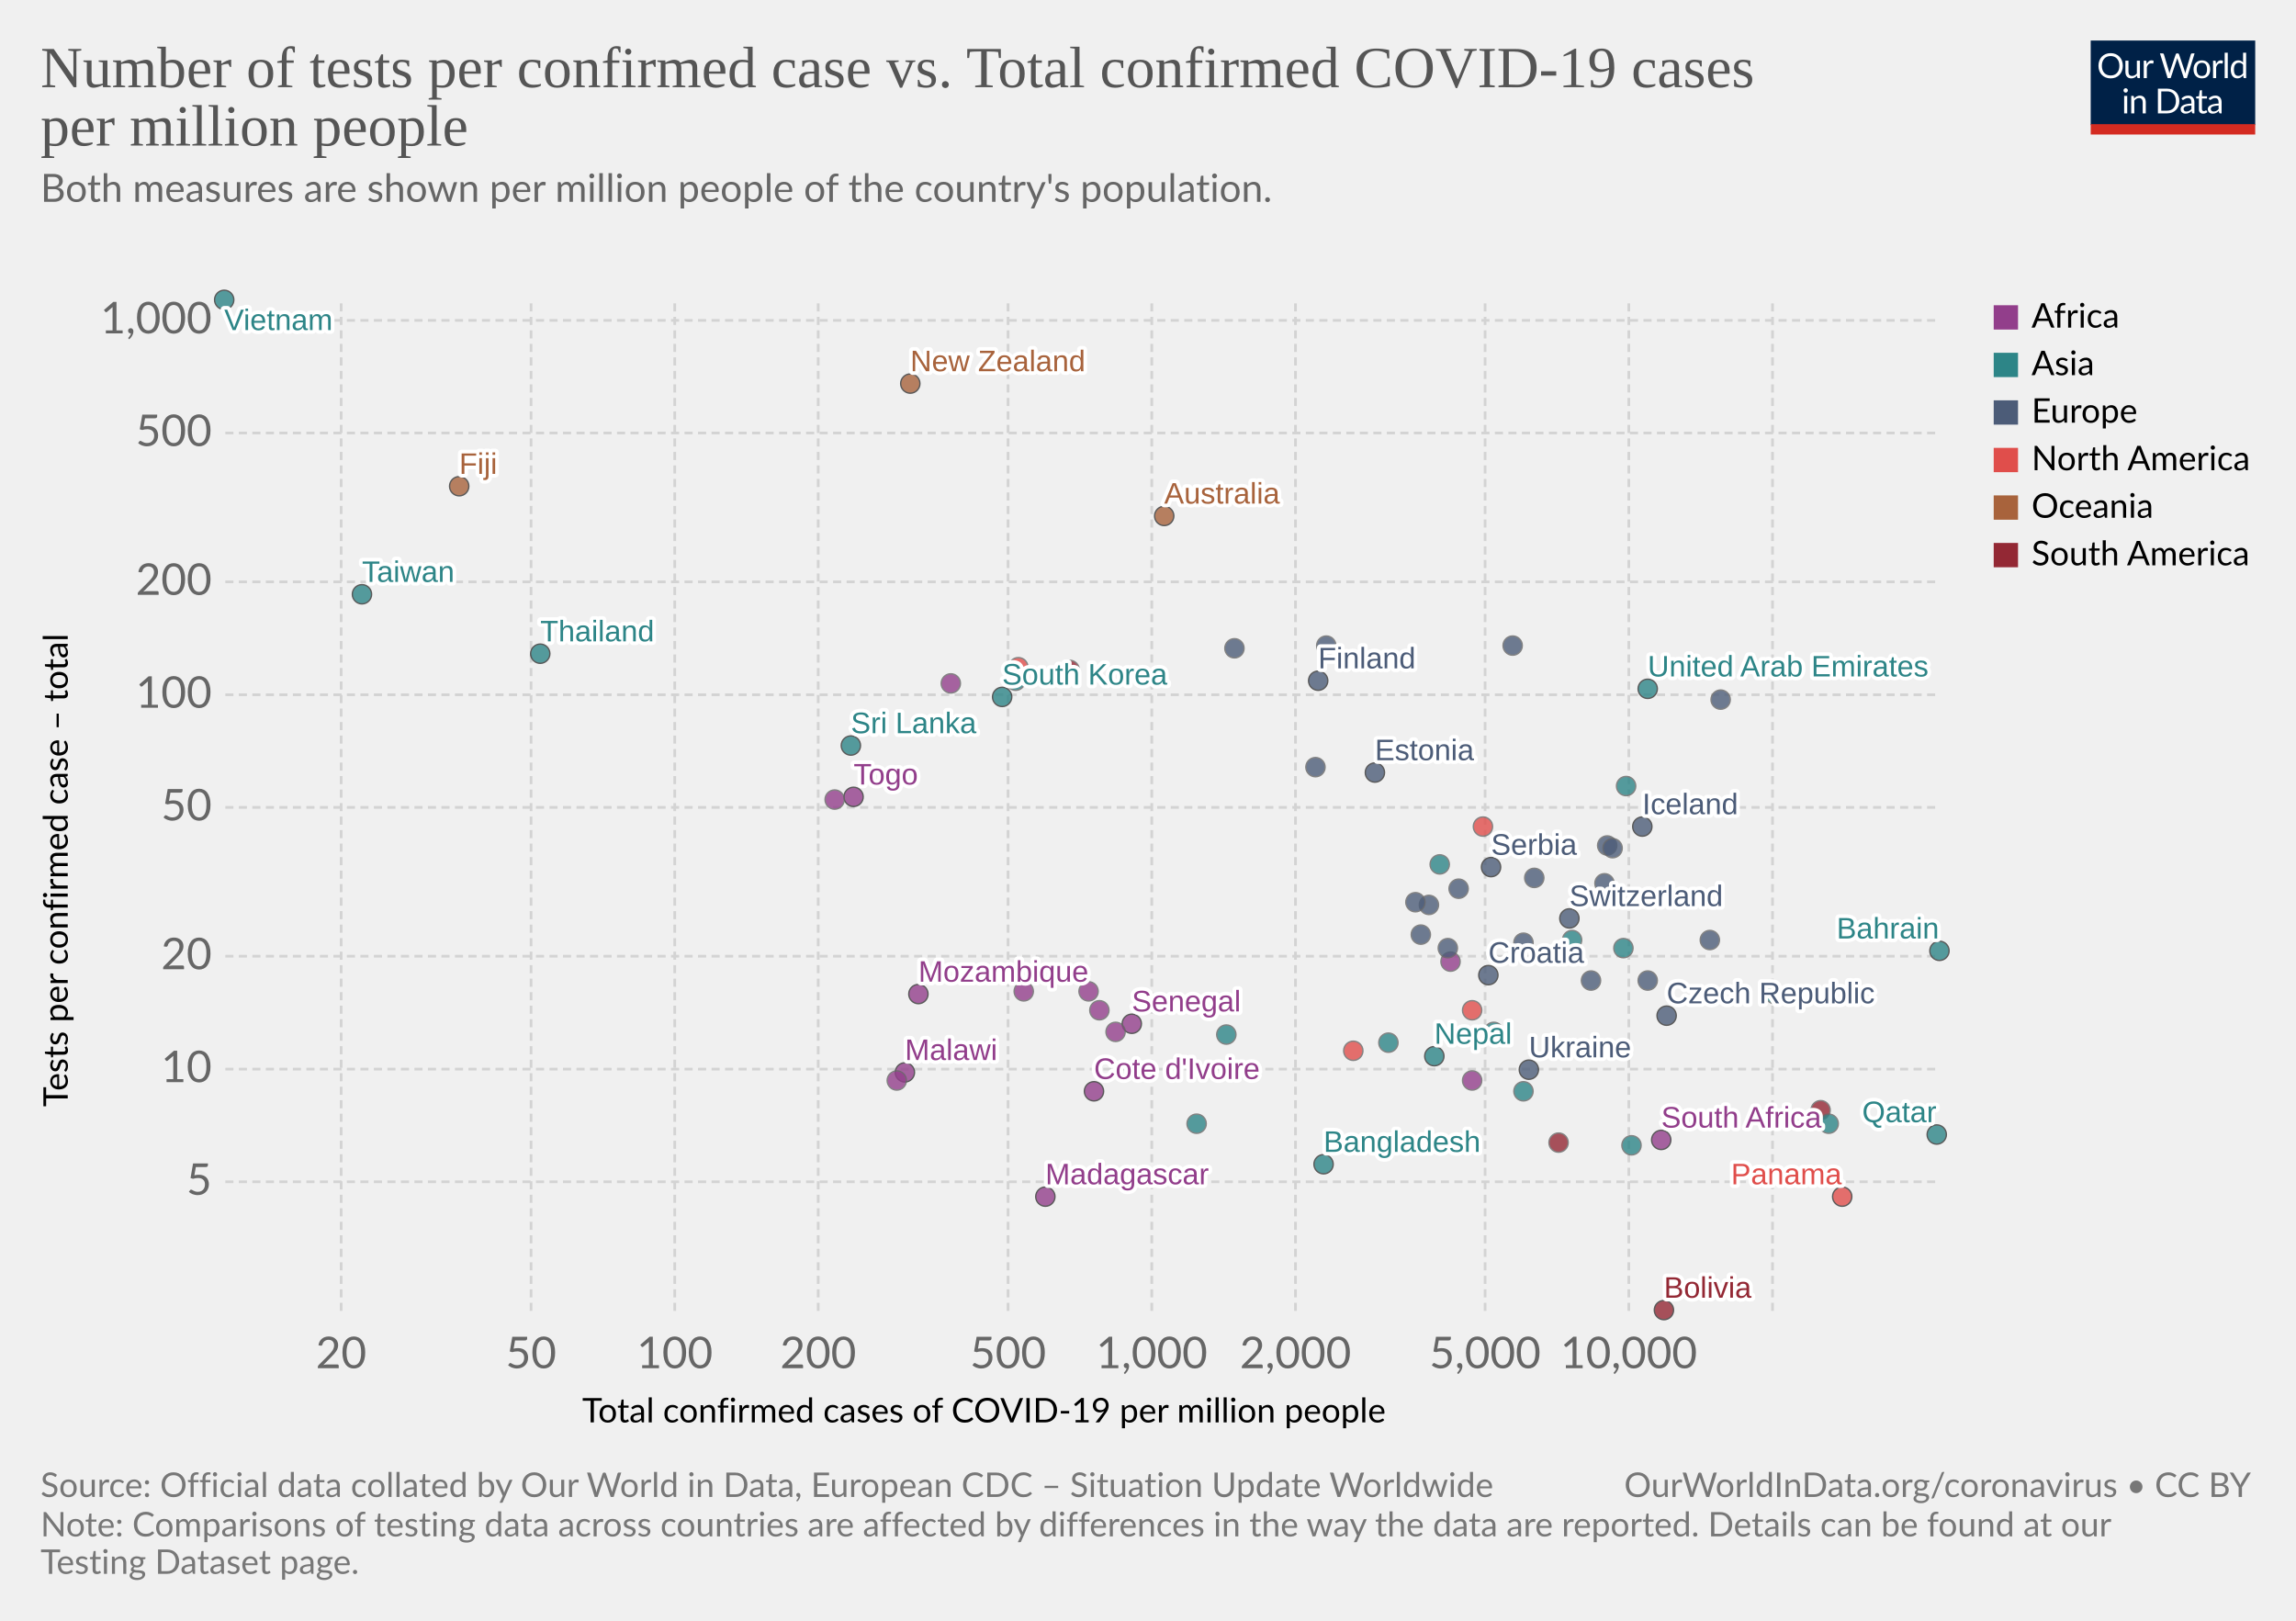
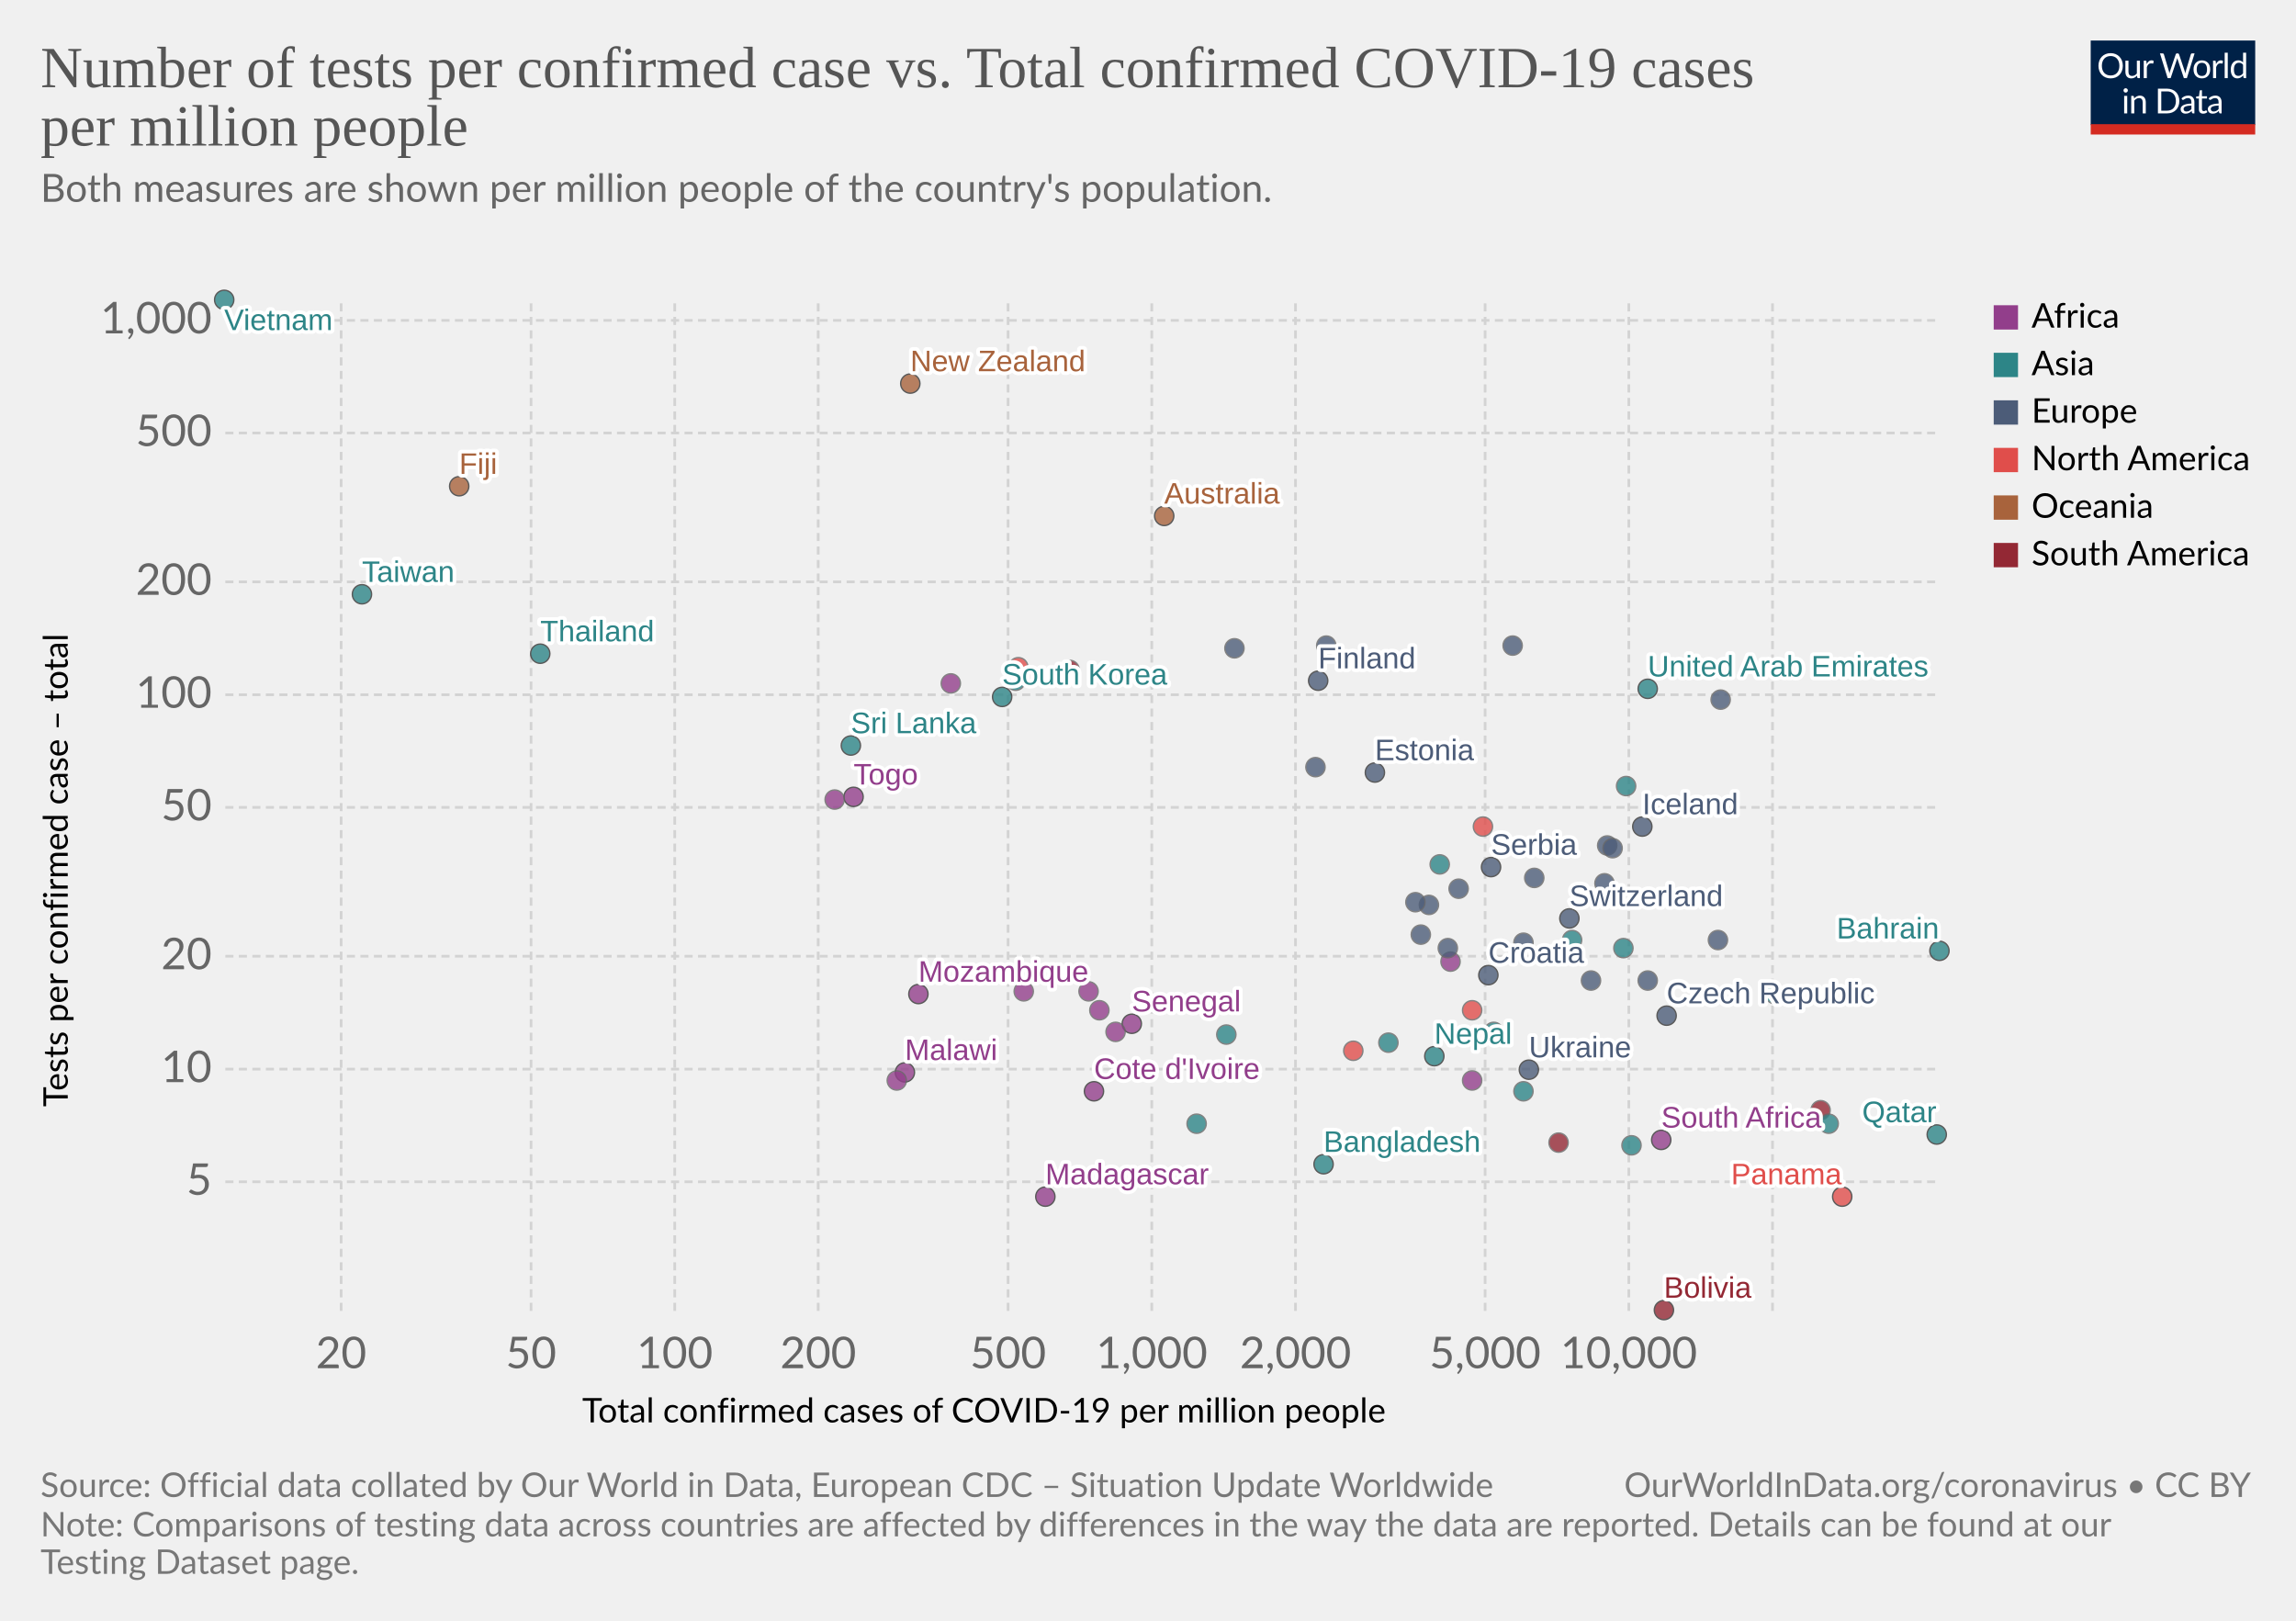
<svg xmlns="http://www.w3.org/2000/svg" version="1.1" style="background-color:#fff;-webkit-font-smoothing:antialiased" width="850" height="600" viewBox="0 0 850 600" font-family="Lato,'Helvetica Neue',Helvetica,Arial,sans-serif" font-size="18" text-rendering="optimizeLegibility">
  <g class="HeaderView">
    <g transform="matrix(.29 0 0 .29 774 15)">
      <svg width="210" height="120" viewBox="0 0 210 120" fill="none">
        <g clip-path="url(#clip0)">
          <path d="M0 0h210v107.89H0V0z" fill="#002147" />
          <path d="M40.98 32.25c0 2.36-.38 4.53-1.12 6.51a14.26 14.26 0 01-8.1 8.4c-1.9.78-4.02 1.17-6.34 1.17a16.6 16.6 0 01-6.33-1.17 14.31 14.31 0 01-8.08-8.4 18.29 18.29 0 01-1.12-6.51c0-2.36.38-4.53 1.12-6.5a14.32 14.32 0 018.07-8.44c1.92-.8 4.03-1.19 6.34-1.19 2.32 0 4.43.4 6.34 1.19 1.92.8 3.56 1.9 4.93 3.34a14.87 14.87 0 013.17 5.1 18.1 18.1 0 011.12 6.5zm-4.38 0c0-1.94-.26-3.68-.8-5.22a10.91 10.91 0 00-2.24-3.89 9.68 9.68 0 00-3.52-2.46 11.95 11.95 0 00-4.62-.86c-1.68 0-3.21.28-4.6.86a9.88 9.88 0 00-3.54 2.46 10.91 10.91 0 00-2.24 3.9c-.53 1.53-.8 3.27-.8 5.2 0 1.94.27 3.68.8 5.22a11.17 11.17 0 002.24 3.9 10.01 10.01 0 003.55 2.44c1.38.56 2.9.83 4.6.83 1.7 0 3.24-.27 4.61-.83a9.8 9.8 0 003.52-2.44 11.17 11.17 0 002.25-3.9c.53-1.54.8-3.28.8-5.21zm26.22-6.54V48H60.5c-.56 0-.9-.27-1.05-.81l-.31-2.4a12.45 12.45 0 01-3.26 2.6c-1.2.64-2.58.96-4.13.96-1.22 0-2.3-.2-3.24-.6a6.52 6.52 0 01-2.33-1.7 7.37 7.37 0 01-1.43-2.67c-.3-1.04-.46-2.2-.46-3.45V25.7h3.91v14.22c0 1.68.38 2.99 1.15 3.91.77.93 1.96 1.39 3.54 1.39 1.16 0 2.24-.27 3.23-.82a10.42 10.42 0 002.8-2.28V25.7h3.91zm8.61 4.47a9.94 9.94 0 012.6-3.56 5.64 5.64 0 013.76-1.3c.47 0 .92.05 1.34.15.44.1.83.27 1.17.49l-.3 2.92c-.09.37-.3.55-.66.55-.2 0-.5-.04-.9-.13a6.21 6.21 0 00-3.24.18c-.54.2-1.03.5-1.47.92-.42.4-.81.9-1.17 1.5-.33.58-.64 1.26-.92 2.02V48H67.7V25.71h2.25c.42 0 .72.08.88.25.16.16.27.44.33.83l.26 3.39zm61.16-13.7L122.75 48h-3.82l-7.99-24.05a21.95 21.95 0 01-.42-1.58 38.36 38.36 0 01-.44 1.58L102.05 48h-3.83L88.4 16.47h3.54c.38 0 .7.1.95.29.26.2.43.43.5.73l6.52 21.9c.1.4.2.83.28 1.28.1.46.2.94.29 1.46l.3-1.46c.12-.47.25-.9.38-1.27l7.41-21.91c.1-.25.26-.48.51-.69.27-.22.58-.33.95-.33h1.23c.38 0 .69.1.92.29.24.2.41.43.53.73l7.4 21.9a28.4 28.4 0 01.68 2.62 29.52 29.52 0 01.52-2.61l6.54-21.91c.07-.27.23-.5.48-.7.27-.21.58-.32.95-.32h3.32zm9.35 8.88c1.63 0 3.1.27 4.4.82a9.43 9.43 0 015.46 5.94c.5 1.4.74 2.98.74 4.73 0 1.76-.25 3.34-.74 4.75a9.43 9.43 0 01-5.46 5.92c-1.3.52-2.77.79-4.4.79-1.64 0-3.12-.27-4.44-.8a9.42 9.42 0 01-3.35-2.3c-.92-1-1.63-2.2-2.13-3.61-.49-1.41-.73-3-.73-4.75s.24-3.33.73-4.73c.5-1.43 1.2-2.64 2.13-3.63a9.4 9.4 0 013.35-2.31c1.32-.55 2.8-.82 4.44-.82zm0 19.89c2.2 0 3.84-.73 4.93-2.2 1.08-1.48 1.63-3.54 1.63-6.18 0-2.66-.55-4.72-1.63-6.2-1.09-1.49-2.73-2.23-4.93-2.23-1.12 0-2.09.2-2.93.57a5.7 5.7 0 00-2.06 1.65 7.5 7.5 0 00-1.24 2.67c-.26 1.04-.4 2.22-.4 3.54 0 2.64.55 4.7 1.64 6.18 1.1 1.47 2.76 2.2 4.99 2.2zm17.97-15.07a9.94 9.94 0 012.6-3.56 5.64 5.64 0 013.76-1.3c.47 0 .91.05 1.34.15.44.1.83.27 1.16.49l-.28 2.92c-.09.37-.31.55-.66.55-.2 0-.5-.04-.9-.13a6.2 6.2 0 00-3.24.18c-.54.2-1.03.5-1.47.92-.43.4-.82.9-1.17 1.5a13.1 13.1 0 00-.92 2.02V48h-3.94V25.71h2.24c.43 0 .72.08.88.25.17.16.28.44.33.83l.27 3.39zm15.04-14.59V48h-3.92V15.6h3.92zm19.55 15.43a6.22 6.22 0 00-2.38-2.05 6.7 6.7 0 00-2.86-.6c-2.07 0-3.66.75-4.77 2.23-1.12 1.48-1.68 3.6-1.68 6.33 0 1.46.13 2.7.38 3.74a7.29 7.29 0 001.1 2.56 4.35 4.35 0 001.78 1.45c.7.3 1.5.46 2.4.46 1.29 0 2.41-.3 3.36-.88a9.6 9.6 0 002.67-2.49V31.02zm3.91-15.43V48h-2.33c-.56 0-.9-.27-1.06-.81l-.35-2.71a12.13 12.13 0 01-3.25 2.77 8.28 8.28 0 01-4.23 1.06 7.31 7.31 0 01-6.14-2.9c-.73-.96-1.3-2.15-1.69-3.57a18.35 18.35 0 01.07-9.48 11.29 11.29 0 011.89-3.7 8.7 8.7 0 017.06-3.34 7.96 7.96 0 016.12 2.62V15.59h3.91zM46.61 70.71V93H42.7V70.71h3.91zm.84-7c0 .39-.08.75-.24 1.09a2.81 2.81 0 01-1.52 1.47 2.67 2.67 0 01-2.16 0 2.9 2.9 0 01-1.45-1.47 2.67 2.67 0 010-2.16c.15-.35.35-.65.6-.9.25-.27.53-.47.85-.62a2.67 2.67 0 012.16 0c.35.15.65.35.9.62.27.25.47.55.62.9.16.34.24.7.24 1.08zm7.97 10.24c.49-.54 1-1.04 1.54-1.48a9.85 9.85 0 013.66-1.84 8.96 8.96 0 015.43.35c.94.4 1.72.97 2.33 1.71a7.36 7.36 0 011.43 2.67c.32 1.04.49 2.19.49 3.45V93h-3.94V78.81c0-1.69-.4-3-1.17-3.92-.76-.93-1.93-1.4-3.5-1.4a6.6 6.6 0 00-3.25.83c-1 .56-1.92 1.31-2.77 2.27V93h-3.94V70.71h2.35c.56 0 .9.28 1.04.82l.3 2.42zm57.7 3.3c0 2.36-.37 4.5-1.11 6.44a14.3 14.3 0 01-3.17 4.98 14.1 14.1 0 01-4.93 3.2c-1.9.76-4.02 1.13-6.33 1.13H85.8V61.47h11.77c2.31 0 4.42.39 6.33 1.15a13.8 13.8 0 018.1 8.18 17.75 17.75 0 011.12 6.45zm-4.37 0c0-1.94-.26-3.67-.8-5.2a10.94 10.94 0 00-2.23-3.87 9.57 9.57 0 00-3.53-2.42 12.23 12.23 0 00-4.61-.83h-7.5v24.62h7.5c1.7 0 3.24-.28 4.61-.84a9.7 9.7 0 003.53-2.4 10.94 10.94 0 002.24-3.87c.53-1.53.8-3.26.8-5.2zm19.8 5.72c-1.8.06-3.34.2-4.62.44-1.26.22-2.3.51-3.1.88-.8.36-1.37.8-1.74 1.3-.35.5-.53 1.05-.53 1.67 0 .58.1 1.1.3 1.52a3 3 0 00.76 1.05c.34.27.73.46 1.17.6.45.11.94.17 1.45.17a7.28 7.28 0 003.5-.81 11.95 11.95 0 002.82-2.2v-4.62zm-12.65-9.11a12.73 12.73 0 013.98-2.66c1.43-.59 3-.88 4.73-.88 1.25 0 2.36.2 3.33.61a6.81 6.81 0 013.94 4.38c.33 1.04.5 2.19.5 3.43V93h-1.74a1.8 1.8 0 01-.88-.18c-.2-.13-.36-.38-.48-.74l-.44-2.12c-.59.55-1.16 1.03-1.72 1.46a9.48 9.48 0 01-3.74 1.7c-.69.15-1.46.23-2.3.23-.87 0-1.69-.12-2.45-.35a5.34 5.34 0 01-3.34-2.93 6.64 6.64 0 01-.49-2.64c0-.88.25-1.72.73-2.53a6.33 6.33 0 012.35-2.17c1.09-.63 2.5-1.15 4.25-1.54 1.75-.41 3.89-.65 6.42-.7v-1.75c0-1.73-.37-3.03-1.12-3.91-.75-.9-1.84-1.34-3.28-1.34-.97 0-1.78.12-2.44.37-.64.23-1.2.5-1.7.81l-1.23.82c-.33.23-.67.35-1 .35-.27 0-.5-.07-.69-.2a2.1 2.1 0 01-.48-.53l-.7-1.25zm27.67 19.5c-1.76 0-3.12-.5-4.07-1.48-.94-.98-1.41-2.4-1.41-4.25V74h-2.68a.9.9 0 01-.6-.2c-.16-.14-.24-.36-.24-.66v-1.56l3.65-.46.9-6.89a.9.9 0 01.29-.52.88.88 0 01.62-.22H142v7.67h6.44V74H142v13.38c0 .94.22 1.63.68 2.09.45.45 1.04.68 1.76.68a3.21 3.21 0 001.85-.53l.55-.35c.16-.12.3-.18.41-.18.2 0 .4.13.55.38l1.15 1.87a7.45 7.45 0 01-2.44 1.5c-.96.35-1.94.52-2.95.52zm19.68-10.4c-1.8.07-3.34.21-4.62.45-1.26.22-2.3.51-3.1.88-.8.36-1.37.8-1.74 1.3-.35.5-.53 1.05-.53 1.67 0 .58.1 1.1.3 1.52.18.42.44.77.76 1.05.34.27.73.46 1.17.6.45.11.94.17 1.45.17a7.3 7.3 0 003.5-.81 12.04 12.04 0 002.82-2.2v-4.62zm-12.65-9.1a12.72 12.72 0 013.99-2.66c1.42-.59 3-.88 4.72-.88 1.25 0 2.36.2 3.33.61a6.81 6.81 0 013.94 4.38c.33 1.04.5 2.19.5 3.43V93h-1.74a1.8 1.8 0 01-.88-.18c-.2-.13-.36-.38-.48-.74l-.44-2.12c-.59.55-1.16 1.03-1.72 1.46a9.48 9.48 0 01-3.74 1.7c-.69.15-1.46.23-2.3.23-.87 0-1.69-.12-2.45-.35a5.33 5.33 0 01-3.34-2.93 6.62 6.62 0 01-.49-2.64c0-.88.25-1.72.73-2.53a6.33 6.33 0 012.35-2.17c1.09-.63 2.5-1.15 4.25-1.54a31.2 31.2 0 016.42-.7v-1.75c0-1.73-.37-3.03-1.12-3.91-.75-.9-1.84-1.34-3.28-1.34-.97 0-1.78.12-2.44.37-.64.23-1.2.5-1.7.81-.46.3-.87.57-1.22.82-.34.23-.68.35-1.02.35-.26 0-.49-.07-.68-.2a1.88 1.88 0 01-.48-.53l-.7-1.25z" fill="#fff" />
          <path fill="#D42B21" d="M0 106.79h210V120H0z" />
        </g>
        <defs>
          <clipPath id="clip0">
            <path fill="#fff" d="M0 0h210v120H0z" />
          </clipPath>
        </defs>
      </svg>
    </g>
    <a href="https://ourworldindata.org/grapher/number-of-tests-per-confirmed-case-vs-total-confirmed-cases-of-covid-19-per-million-people?time=latest" target="_blank" rel="noopener" font-family="&quot;Playfair Display&quot;,Georgia,&quot;Times New Roman&quot;,serif">
      <text font-size="21.6" x="15" y="32.3" fill="#555">
        <tspan x="15" y="32.28">Number of tests per confirmed case vs. Total confirmed COVID-19 cases</tspan>
        <tspan x="15" y="53.88">per million people</tspan>
      </text>
    </a>
    <text font-size="14.4" x="15" y="74.7" fill="#666">
      <tspan x="15" y="74.72">Both measures are shown per million people of the country's population.</tspan>
      <tspan x="15" y="92" />
    </text>
  </g>
  <g class="ScatterPlot">
    <g class="DualAxisView">
      <g class="HorizontalAxis">
        <text font-size="12.6" x="215.5" y="526.6">
          <tspan x="215.53" y="526.58">Total confirmed cases of COVID-19 per million people</tspan>
        </text>
        <text x="126.3" y="506.5" fill="#666" text-anchor="middle" font-size="16.2">20</text>
        <text x="196.6" y="506.5" fill="#666" text-anchor="middle" font-size="16.2">50</text>
        <text x="249.8" y="506.5" fill="#666" text-anchor="middle" font-size="16.2">100</text>
        <text x="302.9" y="506.5" fill="#666" text-anchor="middle" font-size="16.2">200</text>
        <text x="373.2" y="506.5" fill="#666" text-anchor="middle" font-size="16.2">500</text>
        <text x="426.4" y="506.5" fill="#666" text-anchor="middle" font-size="16.2">1,000</text>
        <text x="479.6" y="506.5" fill="#666" text-anchor="middle" font-size="16.2">2,000</text>
        <text x="549.8" y="506.5" fill="#666" text-anchor="middle" font-size="16.2">5,000</text>
        <text x="603" y="506.5" fill="#666" text-anchor="middle" font-size="16.2">10,000</text>
      </g>
      <g class="VerticalAxis">
        <text font-size="12.6" x="-409.7" y="25.1" transform="rotate(-90)">
          <tspan x="-409.74" y="25.08">Tests per confirmed case – total</tspan>
        </text>
        <text x="78.42" y="437.5" fill="#666" dominant-baseline="middle" text-anchor="end" font-size="16.2">5</text>
        <text x="78.42" y="395.8" fill="#666" dominant-baseline="middle" text-anchor="end" font-size="16.2">10</text>
        <text x="78.42" y="354" fill="#666" dominant-baseline="middle" text-anchor="end" font-size="16.2">20</text>
        <text x="78.42" y="298.9" fill="#666" dominant-baseline="middle" text-anchor="end" font-size="16.2">50</text>
        <text x="78.42" y="257.2" fill="#666" dominant-baseline="middle" text-anchor="end" font-size="16.2">100</text>
        <text x="78.42" y="215.4" fill="#666" dominant-baseline="middle" text-anchor="end" font-size="16.2">200</text>
        <text x="78.42" y="160.3" fill="#666" dominant-baseline="middle" text-anchor="end" font-size="16.2">500</text>
        <text x="78.42" y="118.6" fill="#666" dominant-baseline="middle" text-anchor="end" font-size="16.2">1,000</text>
      </g>
      <g class="AxisGridLines horizontalLines" stroke="#d3d3d3" stroke-dasharray="3,2">
        <path d="M83.42 437.5h634.67M83.42 395.8h634.67M83.42 354h634.67M83.42 298.9h634.67M83.42 257.2h634.67M83.42 215.4h634.67M83.42 160.3h634.67M83.42 118.6h634.67" />
      </g>
      <g class="AxisGridLines verticalLines" stroke="#d3d3d3" stroke-dasharray="3,2">
        <path d="M126.3 485.3V111.2M196.6 485.3V111.2M249.8 485.3V111.2M302.9 485.3V111.2M373.2 485.3V111.2M426.4 485.3V111.2M479.6 485.3V111.2M549.8 485.3V111.2M603 485.3V111.2M656.2 485.3V111.2" />
      </g>
    </g>
    <g class="PointsWithLabels clickable" clip-path="url(#a)" font-family="Arial, sans-serif">
      <path fill="rgba(255,255,255,0)" d="M83.42 111.2h634.67v374.1H83.42z" />
      <defs>
        <clipPath id="a">
          <path d="M73.42 101.2h654.67v394.1H73.42z" />
        </clipPath>
      </defs>
      <g class="key-South-Korea_0">
        <circle cx="371" cy="258" r="3.57" fill="#2D8587" opacity=".8" stroke="#333" stroke-width=".5" />
      </g>
      <g class="key-Taiwan_0">
        <circle cx="134" cy="220" r="3.57" fill="#2D8587" opacity=".8" stroke="#333" stroke-width=".5" />
      </g>
      <g class="key-Nepal_0">
        <circle cx="531" cy="391" r="3.57" fill="#2D8587" opacity=".8" stroke="#333" stroke-width=".5" />
      </g>
      <g class="key-United-Arab-Emirates_0">
        <circle cx="610" cy="255" r="3.57" fill="#2D8587" opacity=".8" stroke="#333" stroke-width=".5" />
      </g>
      <g class="key-Finland_0">
        <circle cx="488" cy="252" r="3.57" fill="#4C5C78" opacity=".8" stroke="#333" stroke-width=".5" />
      </g>
      <g class="key-Vietnam_0">
        <circle cx="83" cy="111" r="3.57" fill="#2D8587" opacity=".8" stroke="#333" stroke-width=".5" />
      </g>
      <g class="key-Malaysia_0">
        <circle cx="376" cy="252" r="3.57" fill="#2D8587" opacity=".8" stroke="#666" stroke-width=".5" />
      </g>
      <g class="key-Sri-Lanka_0">
        <circle cx="315" cy="276" r="3.57" fill="#2D8587" opacity=".8" stroke="#333" stroke-width=".5" />
      </g>
      <g class="key-Switzerland_0">
        <circle cx="581" cy="340" r="3.57" fill="#4C5C78" opacity=".8" stroke="#333" stroke-width=".5" />
      </g>
      <g class="key-Austria_0">
        <circle cx="568" cy="325" r="3.57" fill="#4C5C78" opacity=".8" stroke="#666" stroke-width=".5" />
      </g>
      <g class="key-Denmark_0">
        <circle cx="560" cy="239" r="3.57" fill="#4C5C78" opacity=".8" stroke="#666" stroke-width=".5" />
      </g>
      <g class="key-Estonia_0">
        <circle cx="509" cy="286" r="3.57" fill="#4C5C78" opacity=".8" stroke="#333" stroke-width=".5" />
      </g>
      <g class="key-Lithuania_0">
        <circle cx="491" cy="239" r="3.57" fill="#4C5C78" opacity=".8" stroke="#666" stroke-width=".5" />
      </g>
      <g class="key-Iceland_0">
        <circle cx="608" cy="306" r="3.57" fill="#4C5C78" opacity=".8" stroke="#333" stroke-width=".5" />
      </g>
      <g class="key-Belgium_0">
-         <circle cx="633" cy="348" r="3.57" fill="#4C5C78" opacity=".8" stroke="#666" stroke-width=".5" />
+         <circle cx="636" cy="348" r="3.57" fill="#4C5C78" opacity=".8" stroke="#666" stroke-width=".5" />
      </g>
      <g class="key-Luxembourg_0">
        <circle cx="637" cy="259" r="3.57" fill="#4C5C78" opacity=".8" stroke="#666" stroke-width=".5" />
      </g>
      <g class="key-Czech-Republic_0">
        <circle cx="617" cy="376" r="3.57" fill="#4C5C78" opacity=".8" stroke="#333" stroke-width=".5" />
      </g>
      <g class="key-Morocco_0">
        <circle cx="537" cy="356" r="3.57" fill="#923E8B" opacity=".8" stroke="#666" stroke-width=".5" />
      </g>
      <g class="key-Latvia_0">
        <circle cx="457" cy="240" r="3.57" fill="#4C5C78" opacity=".8" stroke="#666" stroke-width=".5" />
      </g>
      <g class="key-Senegal_0">
        <circle cx="419" cy="379" r="3.57" fill="#923E8B" opacity=".8" stroke="#333" stroke-width=".5" />
      </g>
      <g class="key-Saudi-Arabia_0">
        <circle cx="601" cy="351" r="3.57" fill="#2D8587" opacity=".8" stroke="#666" stroke-width=".5" />
      </g>
      <g class="key-Croatia_0">
        <circle cx="551" cy="361" r="3.57" fill="#4C5C78" opacity=".8" stroke="#333" stroke-width=".5" />
      </g>
      <g class="key-Greece_0">
        <circle cx="487" cy="284" r="3.57" fill="#4C5C78" opacity=".8" stroke="#666" stroke-width=".5" />
      </g>
      <g class="key-Thailand_0">
        <circle cx="200" cy="242" r="3.57" fill="#2D8587" opacity=".8" stroke="#333" stroke-width=".5" />
      </g>
      <g class="key-Russia_0">
        <circle cx="595" cy="313" r="3.57" fill="#4C5C78" opacity=".8" stroke="#666" stroke-width=".5" />
      </g>
      <g class="key-Bahrain_0">
        <circle cx="718" cy="352" r="3.57" fill="#2D8587" opacity=".8" stroke="#333" stroke-width=".5" />
      </g>
      <g class="key-South-Africa_0">
        <circle cx="615" cy="422" r="3.57" fill="#923E8B" opacity=".8" stroke="#333" stroke-width=".5" />
      </g>
      <g class="key-Hungary_0">
        <circle cx="536" cy="351" r="3.57" fill="#4C5C78" opacity=".8" stroke="#666" stroke-width=".5" />
      </g>
      <g class="key-Togo_0">
        <circle cx="316" cy="295" r="3.57" fill="#923E8B" opacity=".8" stroke="#333" stroke-width=".5" />
      </g>
      <g class="key-Serbia_0">
        <circle cx="552" cy="321" r="3.57" fill="#4C5C78" opacity=".8" stroke="#333" stroke-width=".5" />
      </g>
      <g class="key-Bangladesh_0">
        <circle cx="490" cy="431" r="3.57" fill="#2D8587" opacity=".8" stroke="#333" stroke-width=".5" />
      </g>
      <g class="key-New-Zealand_0">
        <circle cx="337" cy="142" r="3.57" fill="#A8633C" opacity=".8" stroke="#333" stroke-width=".5" />
      </g>
      <g class="key-Panama_0">
        <circle cx="682" cy="443" r="3.57" fill="#E04E4B" opacity=".8" stroke="#333" stroke-width=".5" />
      </g>
      <g class="key-Paraguay_0">
        <circle cx="577" cy="423" r="3.57" fill="#932834" opacity=".8" stroke="#666" stroke-width=".5" />
      </g>
      <g class="key-Pakistan_0">
        <circle cx="454" cy="383" r="3.57" fill="#2D8587" opacity=".8" stroke="#666" stroke-width=".5" />
      </g>
      <g class="key-Qatar_0">
        <circle cx="717" cy="420" r="3.57" fill="#2D8587" opacity=".8" stroke="#333" stroke-width=".5" />
      </g>
      <g class="key-Slovenia_0">
        <circle cx="540" cy="329" r="3.57" fill="#4C5C78" opacity=".8" stroke="#666" stroke-width=".5" />
      </g>
      <g class="key-Romania_0">
        <circle cx="589" cy="363" r="3.57" fill="#4C5C78" opacity=".8" stroke="#666" stroke-width=".5" />
      </g>
      <g class="key-India_0">
        <circle cx="553" cy="382" r="3.57" fill="#2D8587" opacity=".8" stroke="#666" stroke-width=".5" />
      </g>
      <g class="key-Bolivia_0">
        <circle cx="616" cy="485" r="3.57" fill="#932834" opacity=".8" stroke="#333" stroke-width=".5" />
      </g>
      <g class="key-Slovakia_0">
        <circle cx="529" cy="335" r="3.57" fill="#4C5C78" opacity=".8" stroke="#666" stroke-width=".5" />
      </g>
      <g class="key-Netherlands_0">
        <circle cx="610" cy="363" r="3.57" fill="#4C5C78" opacity=".8" stroke="#666" stroke-width=".5" />
      </g>
      <g class="key-Kazakhstan_0">
        <circle cx="582" cy="348" r="3.57" fill="#2D8587" opacity=".8" stroke="#666" stroke-width=".5" />
      </g>
      <g class="key-Ethiopia_0">
        <circle cx="403" cy="367" r="3.57" fill="#923E8B" opacity=".8" stroke="#666" stroke-width=".5" />
      </g>
      <g class="key-Maldives_0">
        <circle cx="657" cy="368" r="3.57" fill="#2D8587" opacity=".8" stroke="#666" stroke-width=".5" />
      </g>
      <g class="key-Indonesia_0">
        <circle cx="443" cy="416" r="3.57" fill="#2D8587" opacity=".8" stroke="#666" stroke-width=".5" />
      </g>
      <g class="key-Kenya_0">
        <circle cx="407" cy="374" r="3.57" fill="#923E8B" opacity=".8" stroke="#666" stroke-width=".5" />
      </g>
      <g class="key-Ireland_0">
        <circle cx="594" cy="327" r="3.57" fill="#4C5C78" opacity=".8" stroke="#666" stroke-width=".5" />
      </g>
      <g class="key-Canada_0">
        <circle cx="549" cy="306" r="3.57" fill="#E04E4B" opacity=".8" stroke="#666" stroke-width=".5" />
      </g>
      <g class="key-Zambia_0">
        <circle cx="413" cy="382" r="3.57" fill="#923E8B" opacity=".8" stroke="#666" stroke-width=".5" />
      </g>
      <g class="key-Fiji_0">
        <circle cx="170" cy="180" r="3.57" fill="#A8633C" opacity=".8" stroke="#333" stroke-width=".5" />
      </g>
      <g class="key-Australia_0">
        <circle cx="431" cy="191" r="3.57" fill="#A8633C" opacity=".8" stroke="#333" stroke-width=".5" />
      </g>
      <g class="key-Cuba_0">
        <circle cx="377" cy="247" r="3.57" fill="#E04E4B" opacity=".8" stroke="#666" stroke-width=".5" />
      </g>
      <g class="key-Jamaica_0">
        <circle cx="501" cy="389" r="3.57" fill="#E04E4B" opacity=".8" stroke="#666" stroke-width=".5" />
      </g>
      <g class="key-Chile_0">
        <circle cx="674" cy="411" r="3.57" fill="#932834" opacity=".8" stroke="#666" stroke-width=".5" />
      </g>
      <g class="key-Turkey_0">
        <circle cx="533" cy="320" r="3.57" fill="#2D8587" opacity=".8" stroke="#666" stroke-width=".5" />
      </g>
      <g class="key-Uruguay_0">
        <circle cx="396" cy="248" r="3.57" fill="#932834" opacity=".8" stroke="#666" stroke-width=".5" />
      </g>
      <g class="key-Mozambique_0">
        <circle cx="340" cy="368" r="3.57" fill="#923E8B" opacity=".8" stroke="#333" stroke-width=".5" />
      </g>
      <g class="key-Namibia_0">
        <circle cx="545" cy="400" r="3.57" fill="#923E8B" opacity=".8" stroke="#666" stroke-width=".5" />
      </g>
      <g class="key-United-Kingdom_0">
        <circle cx="597" cy="314" r="3.57" fill="#4C5C78" opacity=".8" stroke="#666" stroke-width=".5" />
      </g>
      <g class="key-Uganda_0">
        <circle cx="309" cy="296" r="3.57" fill="#923E8B" opacity=".8" stroke="#666" stroke-width=".5" />
      </g>
      <g class="key-Malawi_0">
        <circle cx="335" cy="397" r="3.57" fill="#923E8B" opacity=".8" stroke="#333" stroke-width=".5" />
      </g>
      <g class="key-Philippines_0">
        <circle cx="514" cy="386" r="3.57" fill="#2D8587" opacity=".8" stroke="#666" stroke-width=".5" />
      </g>
      <g class="key-Iran_0">
        <circle cx="564" cy="404" r="3.57" fill="#2D8587" opacity=".8" stroke="#666" stroke-width=".5" />
      </g>
      <g class="key-Rwanda_0">
        <circle cx="352" cy="253" r="3.57" fill="#923E8B" opacity=".8" stroke="#666" stroke-width=".5" />
      </g>
      <g class="key-Iraq_0">
        <circle cx="604" cy="424" r="3.57" fill="#2D8587" opacity=".8" stroke="#666" stroke-width=".5" />
      </g>
      <g class="key-Singapore_0">
        <circle cx="602" cy="291" r="3.57" fill="#2D8587" opacity=".8" stroke="#666" stroke-width=".5" />
      </g>
      <g class="key-Nigeria_0">
        <circle cx="332" cy="400" r="3.57" fill="#923E8B" opacity=".8" stroke="#666" stroke-width=".5" />
      </g>
      <g class="key-Ukraine_0">
        <circle cx="566" cy="396" r="3.57" fill="#4C5C78" opacity=".8" stroke="#333" stroke-width=".5" />
      </g>
      <g class="key-El-Salvador_0">
        <circle cx="545" cy="374" r="3.57" fill="#E04E4B" opacity=".8" stroke="#666" stroke-width=".5" />
      </g>
      <g class="key-Bulgaria_0">
        <circle cx="526" cy="346" r="3.57" fill="#4C5C78" opacity=".8" stroke="#666" stroke-width=".5" />
      </g>
      <g class="key-Cote-d__0027Ivoire_0">
        <circle cx="405" cy="404" r="3.57" fill="#923E8B" opacity=".8" stroke="#333" stroke-width=".5" />
      </g>
      <g class="key-Italy_0">
        <circle cx="564" cy="349" r="3.57" fill="#4C5C78" opacity=".8" stroke="#666" stroke-width=".5" />
      </g>
      <g class="key-Madagascar_0">
        <circle cx="387" cy="443" r="3.57" fill="#923E8B" opacity=".8" stroke="#333" stroke-width=".5" />
      </g>
      <g class="key-Poland_0">
        <circle cx="524" cy="334" r="3.57" fill="#4C5C78" opacity=".8" stroke="#666" stroke-width=".5" />
      </g>
      <g class="key-Zimbabwe_0">
        <circle cx="379" cy="367" r="3.57" fill="#923E8B" opacity=".8" stroke="#666" stroke-width=".5" />
      </g>
      <g class="key-Kuwait_0">
        <circle cx="677" cy="416" r="3.57" fill="#2D8587" opacity=".8" stroke="#666" stroke-width=".5" />
      </g>
      <g class="backgroundLabels" fill="#333" font-size="11" font-weight="400">
        <text x="371" y="253.43" fill="#fff" stroke="#fff" stroke-linecap="round" stroke-linejoin="round" stroke-width=".25em">South Korea</text>
        <text x="371" y="253.43" fill="#2D8587">South Korea</text>
        <text x="134" y="215.43" fill="#fff" stroke="#fff" stroke-linecap="round" stroke-linejoin="round" stroke-width=".25em">Taiwan</text>
        <text x="134" y="215.43" fill="#2D8587">Taiwan</text>
        <text x="531" y="386.43" fill="#fff" stroke="#fff" stroke-linecap="round" stroke-linejoin="round" stroke-width=".25em">Nepal</text>
        <text x="531" y="386.43" fill="#2D8587">Nepal</text>
        <text x="610" y="250.43" fill="#fff" stroke="#fff" stroke-linecap="round" stroke-linejoin="round" stroke-width=".25em">United Arab Emirates</text>
        <text x="610" y="250.43" fill="#2D8587">United Arab Emirates</text>
        <text x="488" y="247.43" fill="#fff" stroke="#fff" stroke-linecap="round" stroke-linejoin="round" stroke-width=".25em">Finland</text>
        <text x="488" y="247.43" fill="#4C5C78">Finland</text>
        <text x="83" y="122.2" fill="#fff" stroke="#fff" stroke-linecap="round" stroke-linejoin="round" stroke-width=".25em">Vietnam</text>
        <text x="83" y="122.2" fill="#2D8587">Vietnam</text>
        <text x="315" y="271.43" fill="#fff" stroke="#fff" stroke-linecap="round" stroke-linejoin="round" stroke-width=".25em">Sri Lanka</text>
        <text x="315" y="271.43" fill="#2D8587">Sri Lanka</text>
        <text x="581" y="335.43" fill="#fff" stroke="#fff" stroke-linecap="round" stroke-linejoin="round" stroke-width=".25em">Switzerland</text>
        <text x="581" y="335.43" fill="#4C5C78">Switzerland</text>
        <text x="509" y="281.43" fill="#fff" stroke="#fff" stroke-linecap="round" stroke-linejoin="round" stroke-width=".25em">Estonia</text>
        <text x="509" y="281.43" fill="#4C5C78">Estonia</text>
        <text x="608" y="301.43" fill="#fff" stroke="#fff" stroke-linecap="round" stroke-linejoin="round" stroke-width=".25em">Iceland</text>
        <text x="608" y="301.43" fill="#4C5C78">Iceland</text>
        <text x="617" y="371.43" fill="#fff" stroke="#fff" stroke-linecap="round" stroke-linejoin="round" stroke-width=".25em">Czech Republic</text>
        <text x="617" y="371.43" fill="#4C5C78">Czech Republic</text>
        <text x="419" y="374.43" fill="#fff" stroke="#fff" stroke-linecap="round" stroke-linejoin="round" stroke-width=".25em">Senegal</text>
        <text x="419" y="374.43" fill="#923E8B">Senegal</text>
        <text x="551" y="356.43" fill="#fff" stroke="#fff" stroke-linecap="round" stroke-linejoin="round" stroke-width=".25em">Croatia</text>
        <text x="551" y="356.43" fill="#4C5C78">Croatia</text>
        <text x="200" y="237.43" fill="#fff" stroke="#fff" stroke-linecap="round" stroke-linejoin="round" stroke-width=".25em">Thailand</text>
        <text x="200" y="237.43" fill="#2D8587">Thailand</text>
        <text x="679.94" y="347.43" fill="#fff" stroke="#fff" stroke-linecap="round" stroke-linejoin="round" stroke-width=".25em">Bahrain</text>
        <text x="679.94" y="347.43" fill="#2D8587">Bahrain</text>
        <text x="615" y="417.43" fill="#fff" stroke="#fff" stroke-linecap="round" stroke-linejoin="round" stroke-width=".25em">South Africa</text>
        <text x="615" y="417.43" fill="#923E8B">South Africa</text>
        <text x="316" y="290.43" fill="#fff" stroke="#fff" stroke-linecap="round" stroke-linejoin="round" stroke-width=".25em">Togo</text>
        <text x="316" y="290.43" fill="#923E8B">Togo</text>
        <text x="552" y="316.43" fill="#fff" stroke="#fff" stroke-linecap="round" stroke-linejoin="round" stroke-width=".25em">Serbia</text>
        <text x="552" y="316.43" fill="#4C5C78">Serbia</text>
        <text x="490" y="426.43" fill="#fff" stroke="#fff" stroke-linecap="round" stroke-linejoin="round" stroke-width=".25em">Bangladesh</text>
        <text x="490" y="426.43" fill="#2D8587">Bangladesh</text>
        <text x="337" y="137.43" fill="#fff" stroke="#fff" stroke-linecap="round" stroke-linejoin="round" stroke-width=".25em">New Zealand</text>
        <text x="337" y="137.43" fill="#A8633C">New Zealand</text>
        <text x="640.86" y="438.43" fill="#fff" stroke="#fff" stroke-linecap="round" stroke-linejoin="round" stroke-width=".25em">Panama</text>
        <text x="640.86" y="438.43" fill="#E04E4B">Panama</text>
        <text x="689.39" y="415.43" fill="#fff" stroke="#fff" stroke-linecap="round" stroke-linejoin="round" stroke-width=".25em">Qatar</text>
        <text x="689.39" y="415.43" fill="#2D8587">Qatar</text>
        <text x="616" y="480.43" fill="#fff" stroke="#fff" stroke-linecap="round" stroke-linejoin="round" stroke-width=".25em">Bolivia</text>
        <text x="616" y="480.43" fill="#932834">Bolivia</text>
        <text x="170" y="175.43" fill="#fff" stroke="#fff" stroke-linecap="round" stroke-linejoin="round" stroke-width=".25em">Fiji</text>
        <text x="170" y="175.43" fill="#A8633C">Fiji</text>
        <text x="431" y="186.43" fill="#fff" stroke="#fff" stroke-linecap="round" stroke-linejoin="round" stroke-width=".25em">Australia</text>
        <text x="431" y="186.43" fill="#A8633C">Australia</text>
        <text x="340" y="363.43" fill="#fff" stroke="#fff" stroke-linecap="round" stroke-linejoin="round" stroke-width=".25em">Mozambique</text>
        <text x="340" y="363.43" fill="#923E8B">Mozambique</text>
        <text x="335" y="392.43" fill="#fff" stroke="#fff" stroke-linecap="round" stroke-linejoin="round" stroke-width=".25em">Malawi</text>
        <text x="335" y="392.43" fill="#923E8B">Malawi</text>
        <text x="566" y="391.43" fill="#fff" stroke="#fff" stroke-linecap="round" stroke-linejoin="round" stroke-width=".25em">Ukraine</text>
        <text x="566" y="391.43" fill="#4C5C78">Ukraine</text>
        <text x="405" y="399.43" fill="#fff" stroke="#fff" stroke-linecap="round" stroke-linejoin="round" stroke-width=".25em">Cote d'Ivoire</text>
        <text x="405" y="399.43" fill="#923E8B">Cote d'Ivoire</text>
        <text x="387" y="438.43" fill="#fff" stroke="#fff" stroke-linecap="round" stroke-linejoin="round" stroke-width=".25em">Madagascar</text>
        <text x="387" y="438.43" fill="#923E8B">Madagascar</text>
      </g>
    </g>
    <g class="ScatterColorLegend clickable" cursor="pointer">
      <g class="legendMark">
        <path fill="#923E8B" d="M738.09 113h9v9h-9z" />
        <text font-size="12.6" x="752.1" y="121.3">
          <tspan x="752.09" y="121.28">Africa</tspan>
        </text>
      </g>
      <g class="legendMark">
        <path fill="#2D8587" d="M738.09 130.6h9v9h-9z" />
        <text font-size="12.6" x="752.1" y="138.9">
          <tspan x="752.09" y="138.88">Asia</tspan>
        </text>
      </g>
      <g class="legendMark">
        <path fill="#4C5C78" d="M738.09 148.2h9v9h-9z" />
        <text font-size="12.6" x="752.1" y="156.5">
          <tspan x="752.09" y="156.48">Europe</tspan>
        </text>
      </g>
      <g class="legendMark">
        <path fill="#E04E4B" d="M738.09 165.8h9v9h-9z" />
        <text font-size="12.6" x="752.1" y="174.1">
          <tspan x="752.09" y="174.08">North America</tspan>
        </text>
      </g>
      <g class="legendMark">
        <path fill="#A8633C" d="M738.09 183.4h9v9h-9z" />
        <text font-size="12.6" x="752.1" y="191.7">
          <tspan x="752.09" y="191.68">Oceania</tspan>
        </text>
      </g>
      <g class="legendMark">
        <path fill="#932834" d="M738.09 201h9v9h-9z" />
        <text font-size="12.6" x="752.1" y="209.3">
          <tspan x="752.09" y="209.28">South America</tspan>
        </text>
      </g>
    </g>
  </g>
  <g class="SourcesFooter" fill="#777">
    <g class="clickable" fill="#777">
      <text font-size="12.6" x="15" y="554.2">
        <tspan x="15" y="554.18">Source: Official data collated by Our World in Data, European CDC – Situation Update Worldwide</tspan>
      </text>
    </g>
    <text font-size="12.6" x="15" y="568.8">
      <tspan x="15" y="568.78">Note: Comparisons of testing data across countries are affected by differences in the way the data are reported. Details can be found at our</tspan>
      <tspan x="15" y="582.64">Testing Dataset page.</tspan>
    </text>
    <text font-size="12.6" x="601.3" y="554.2">
      <tspan x="601.27" y="554.18">
        <a target="_blank" href="https://ourworldindata.org/coronavirus" fill="#777">OurWorldInData.org/coronavirus</a> • <a class="cclogo" href="http://creativecommons.org/licenses/by/4.0/deed.en_US" target="_blank" fill="#777">CC BY</a>
      </tspan>
    </text>
  </g>
</svg>
